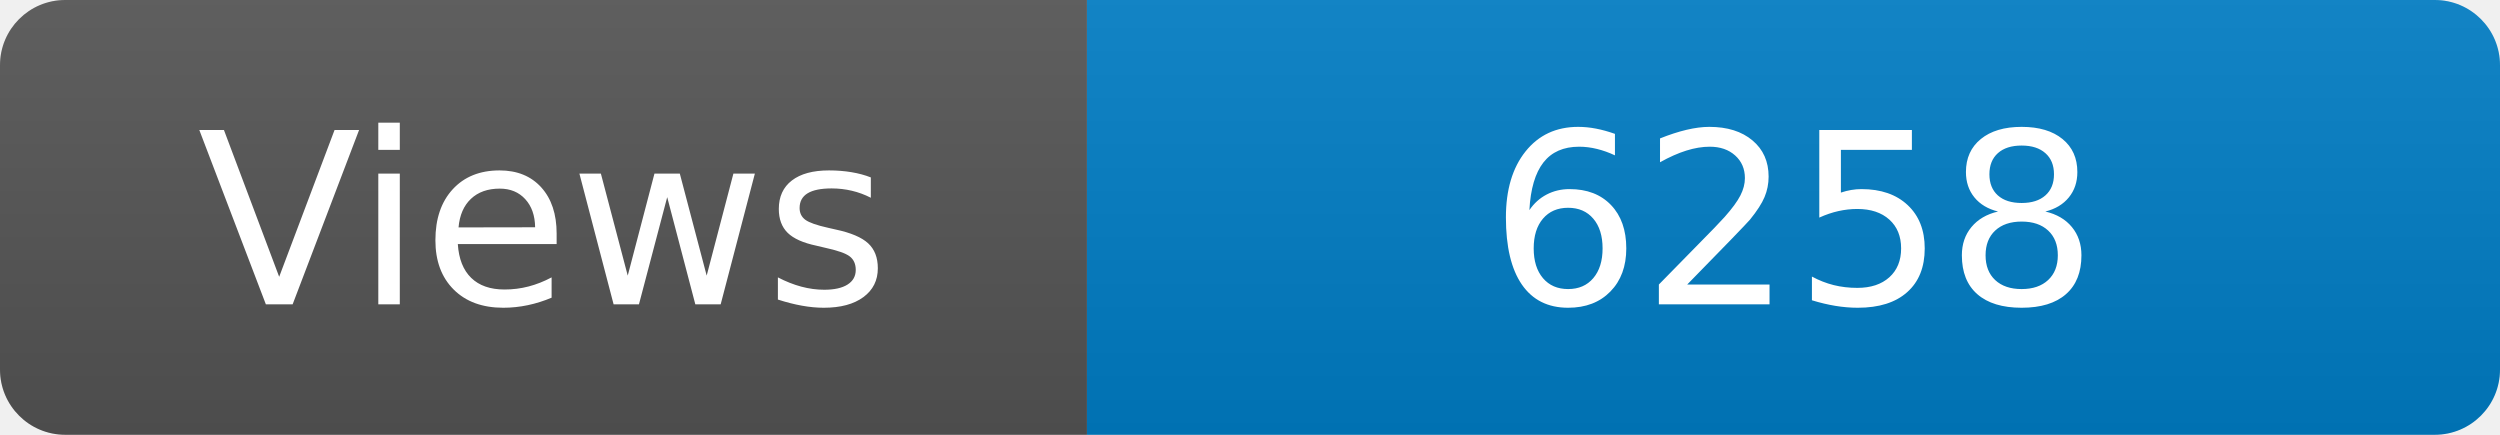
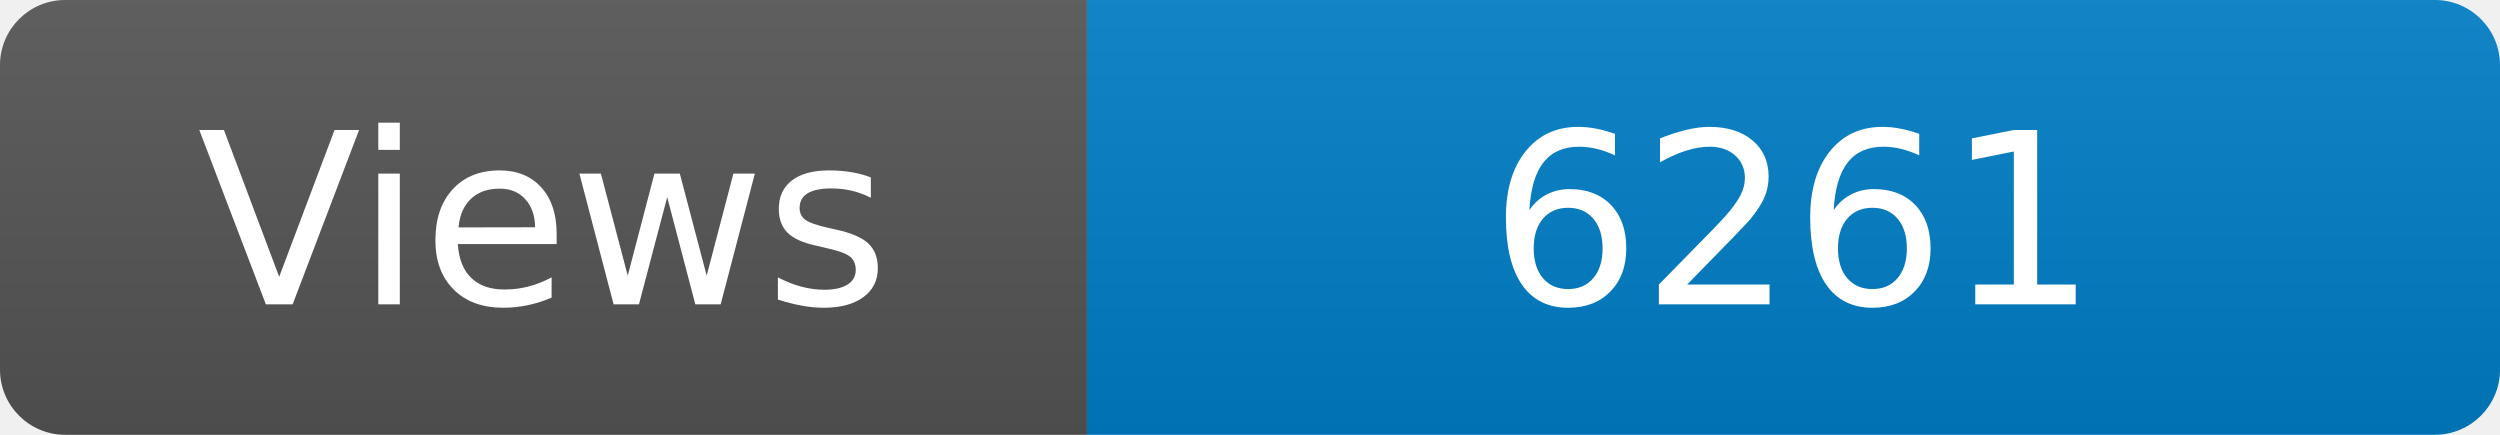
<svg xmlns="http://www.w3.org/2000/svg" width="115" height="20" role="img" aria-label="Maintained?: yes">
  <linearGradient id="s" x2="0" y2="100%">
    <stop offset="0" stop-color="#bbb" stop-opacity=".1" />
    <stop offset="1" stop-opacity=".1" />
  </linearGradient>
  <clipPath id="r">
    <rect width="115" height="20" rx="3" fill="#fff" />
  </clipPath>
  <g clip-path="url(#r)">
    <rect width="50" height="20" fill="#555" />
    <rect x="50" width="160" height="20" fill="#007ec6" />
    <rect width="115" height="20" fill="url(#s)" />
  </g>
  <g fill="#fff" text-anchor="middle" font-family="Verdana,Geneva,DejaVu Sans,sans-serif" font-size="110">
    <text x="250" y="140" transform="scale(.1)" fill="#fff">Views</text>
-     <text x="825" y="140" transform="scale(.1)" fill="#fff">6258</text>
+     <text x="825" y="140" transform="scale(.1)" fill="#fff">6261</text>
  </g>
</svg>
